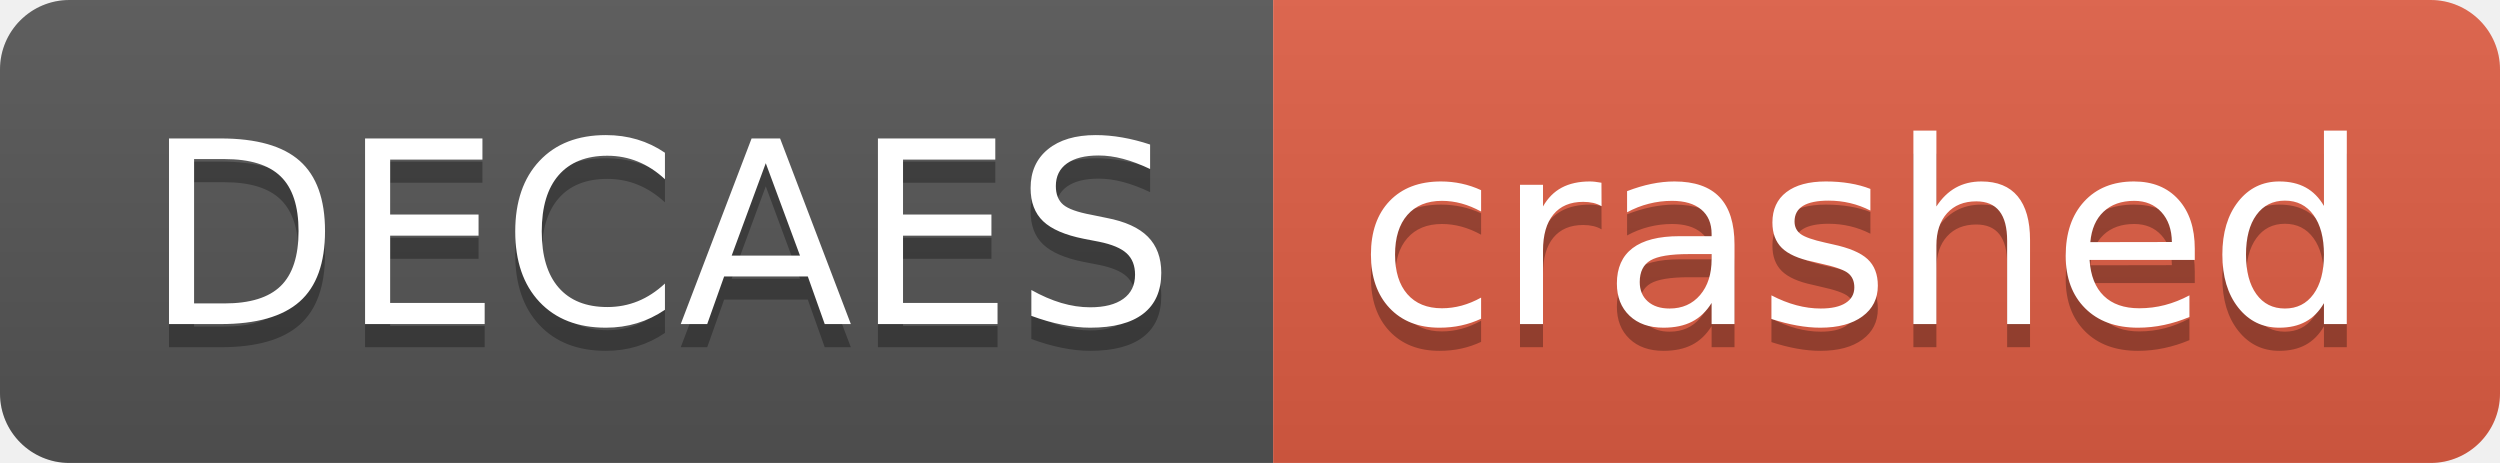
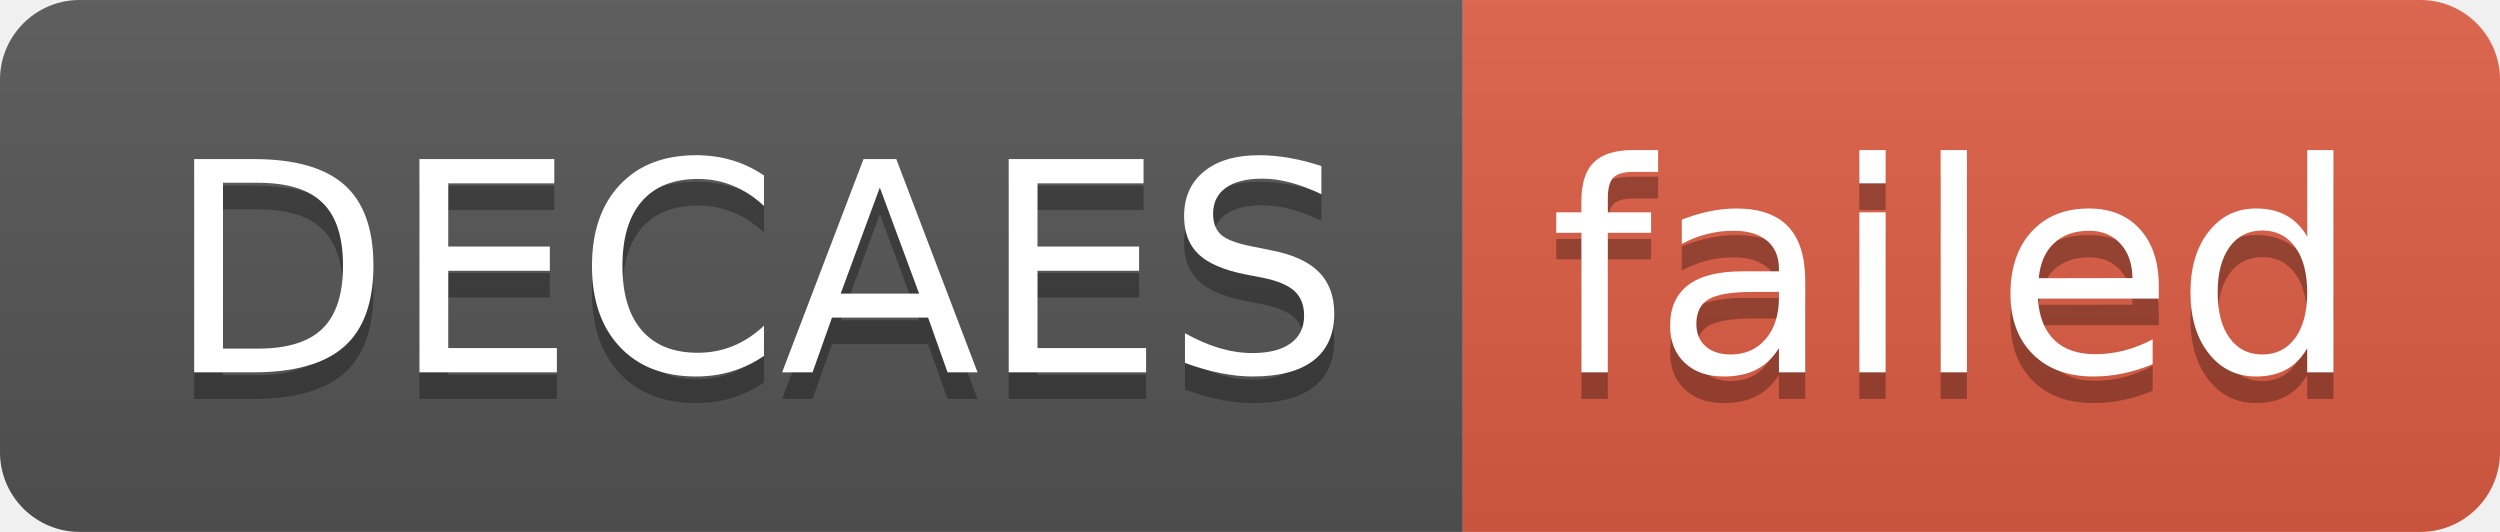
- <svg xmlns="http://www.w3.org/2000/svg" width="108" height="20" role="img" aria-label="DECAES: crashed">
+ <svg xmlns="http://www.w3.org/2000/svg" width="94" height="20" role="img" aria-label="DECAES: failed">
  <linearGradient id="s" x2="0" y2="100%">
    <stop offset="0" stop-color="#bbb" stop-opacity=".1" />
    <stop offset="1" stop-opacity=".1" />
  </linearGradient>
  <clipPath id="r">
-     <rect width="108" height="20" rx="3" fill="#fff" />
+     <rect width="94" height="20" rx="3" fill="#fff" />
  </clipPath>
  <g clip-path="url(#r)">
    <rect width="55" height="20" fill="#555" />
-     <rect x="55" width="53" height="20" fill="#e05d44" />
-     <rect width="108" height="20" fill="url(#s)" />
+     <rect x="55" width="39" height="20" fill="#e05d44" />
+     <rect width="94" height="20" fill="url(#s)" />
  </g>
  <g fill="#fff" text-anchor="middle" font-family="Verdana,Geneva,DejaVu Sans,sans-serif" text-rendering="geometricPrecision" font-size="110">
    <text aria-hidden="true" x="285" y="150" fill="#010101" fill-opacity=".3" transform="scale(.1)" textLength="450">DECAES</text>
    <text x="285" y="140" transform="scale(.1)" fill="#fff" textLength="450">DECAES</text>
-     <text aria-hidden="true" x="805" y="150" fill="#010101" fill-opacity=".3" transform="scale(.1)" textLength="430">crashed</text>
-     <text x="805" y="140" transform="scale(.1)" fill="#fff" textLength="430">crashed</text>
+     <text aria-hidden="true" x="735" y="150" fill="#010101" fill-opacity=".3" transform="scale(.1)" textLength="290">failed</text>
+     <text x="735" y="140" transform="scale(.1)" fill="#fff" textLength="290">failed</text>
  </g>
</svg>
